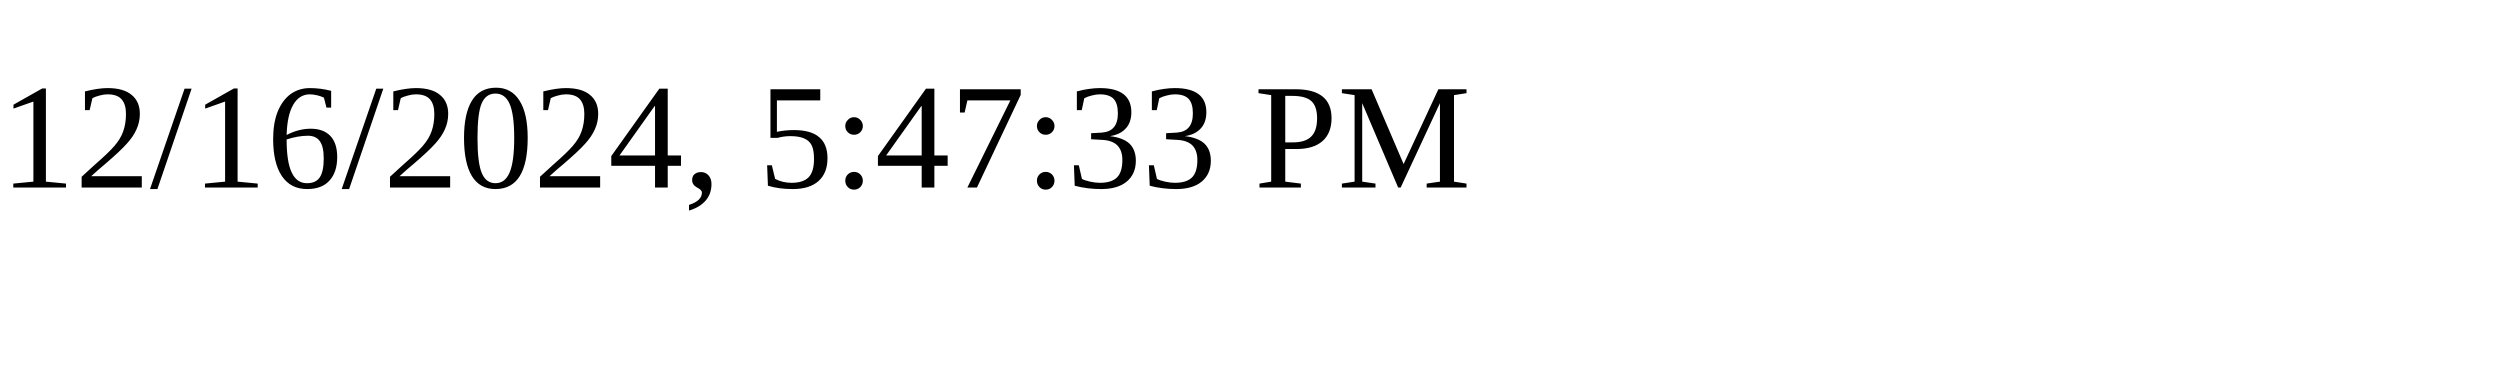
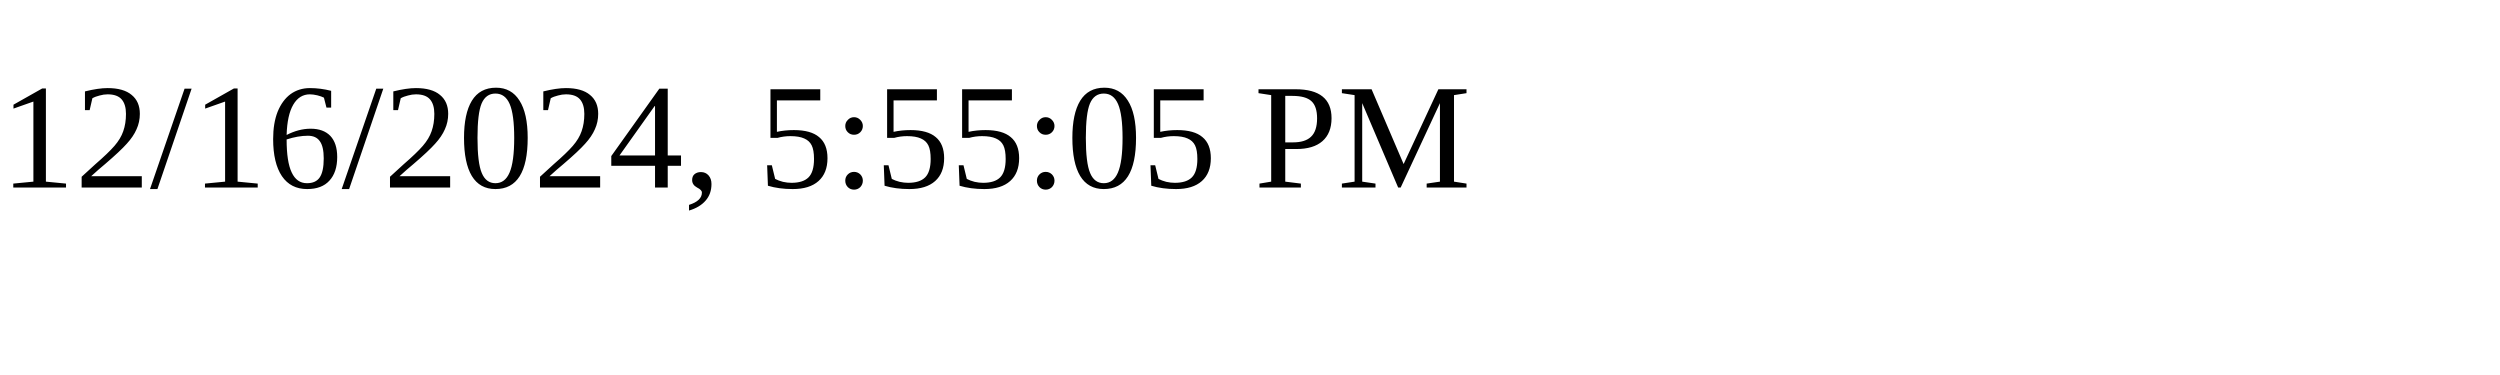
<svg xmlns="http://www.w3.org/2000/svg" height="30" width="200">
-   <text x="0" y="15">12/16/2024, 5:47:33 PM</text>
+   <text x="0" y="15">12/16/2024, 5:55:05 PM</text>
</svg>
